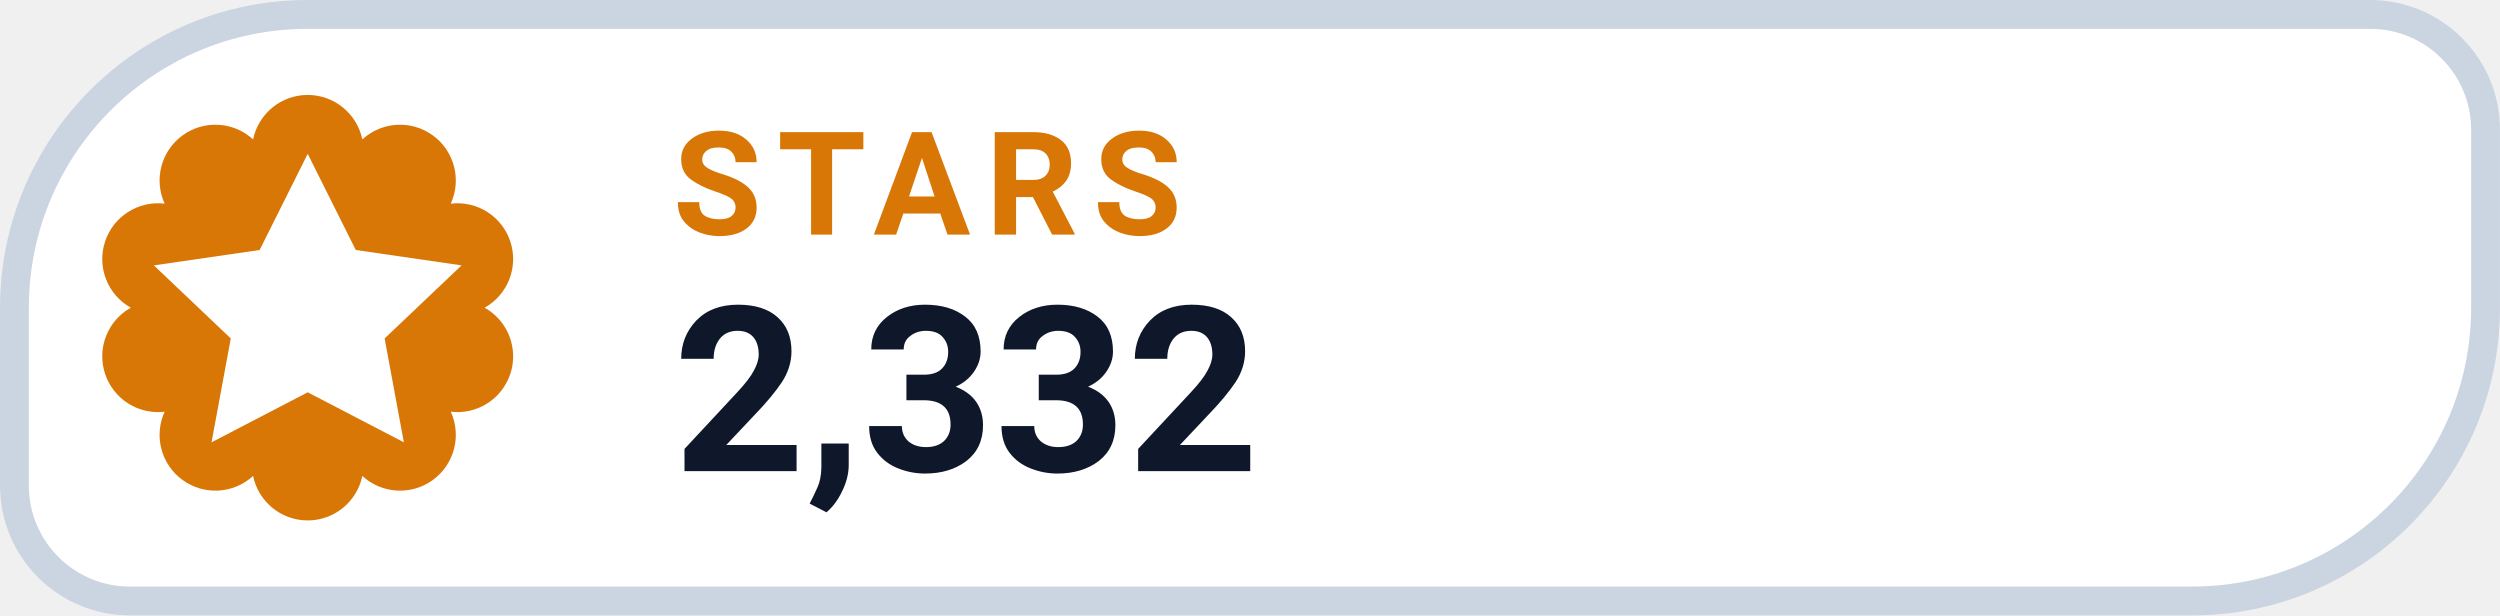
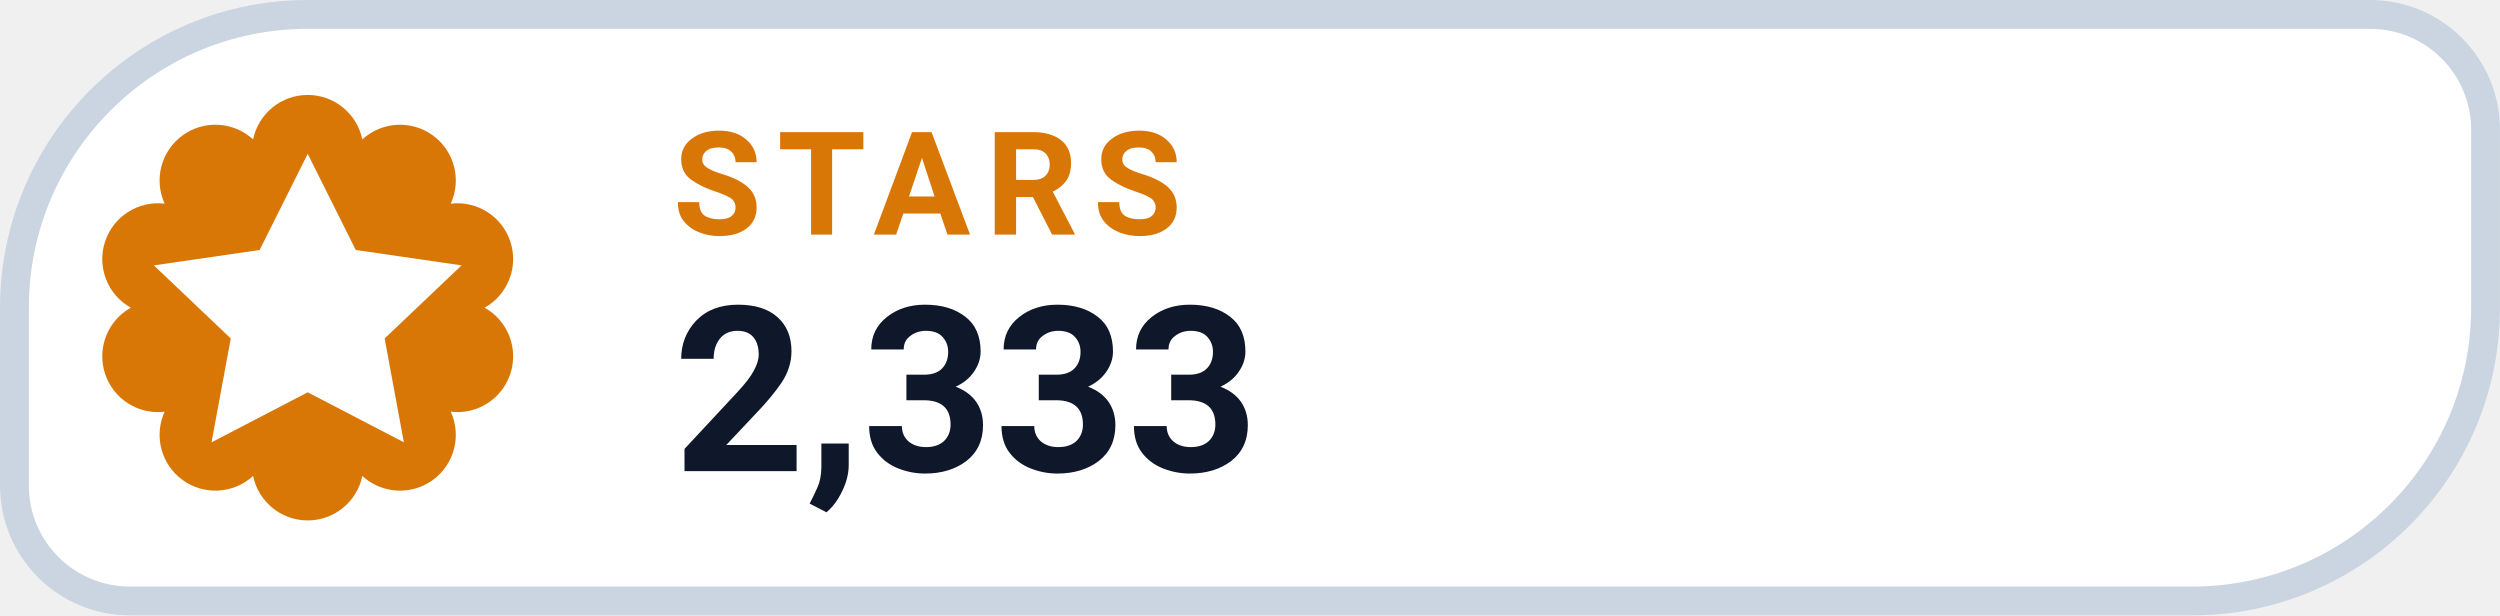
- <svg xmlns="http://www.w3.org/2000/svg" width="126" height="31.015" viewBox="0 0 130 32" role="img" aria-label="STARS 2,332">
+ <svg xmlns="http://www.w3.org/2000/svg" width="126" height="31.015" viewBox="0 0 130 32" role="img" aria-label="STARS 2,333">
  <path d="M 16.00 0.75 H 123.25 A 6.00 6.00 0 0 1 129.25 6.75 V 16.00 A 15.25 15.25 0 0 1 114.00 31.25 H 6.75 A 6.00 6.00 0 0 1 0.75 25.25 V 16.00 A 15.25 15.25 0 0 1 16.00 0.75 Z" fill="#FFFFFF" stroke="#CBD5E1" stroke-width="1.5" />
  <path d="M 13.16 7.25 A 2.90 2.90 0 0 1 18.84 7.25 A 2.90 2.90 0 0 1 23.44 10.59 A 2.90 2.90 0 0 1 25.20 16.00 A 2.90 2.90 0 0 1 23.44 21.41 A 2.90 2.90 0 0 1 18.84 24.75 A 2.90 2.90 0 0 1 13.16 24.75 A 2.90 2.90 0 0 1 8.56 21.41 A 2.90 2.90 0 0 1 6.80 16.00 A 2.90 2.90 0 0 1 8.56 10.59 A 2.90 2.90 0 0 1 13.16 7.25 Z" fill="#D97706" />
  <g transform="translate(16 16)" style="color:#FFFFFF;">
    <path d="M0 -8 l2.5 5 5.5 .8 -4 3.8 1 5.4 -5 -2.6 -5 2.6 1 -5.4 -4 -3.8 5.5 -.8 Z" fill="currentColor" />
  </g>
  <text x="35" y="12.2" fill="#D97706" font-family="-apple-system,BlinkMacSystemFont,'Segoe UI',Roboto,Helvetica,Arial,sans-serif" font-size="7.5" font-weight="700" letter-spacing=".8">STARS</text>
-   <text x="35" y="24.5" fill="#0F172A" font-family="-apple-system,BlinkMacSystemFont,'Segoe UI',Roboto,Helvetica,Arial,sans-serif" font-size="12" font-weight="750">2,332</text>
+   <text x="35" y="24.5" fill="#0F172A" font-family="-apple-system,BlinkMacSystemFont,'Segoe UI',Roboto,Helvetica,Arial,sans-serif" font-size="12" font-weight="750">2,333</text>
</svg>
